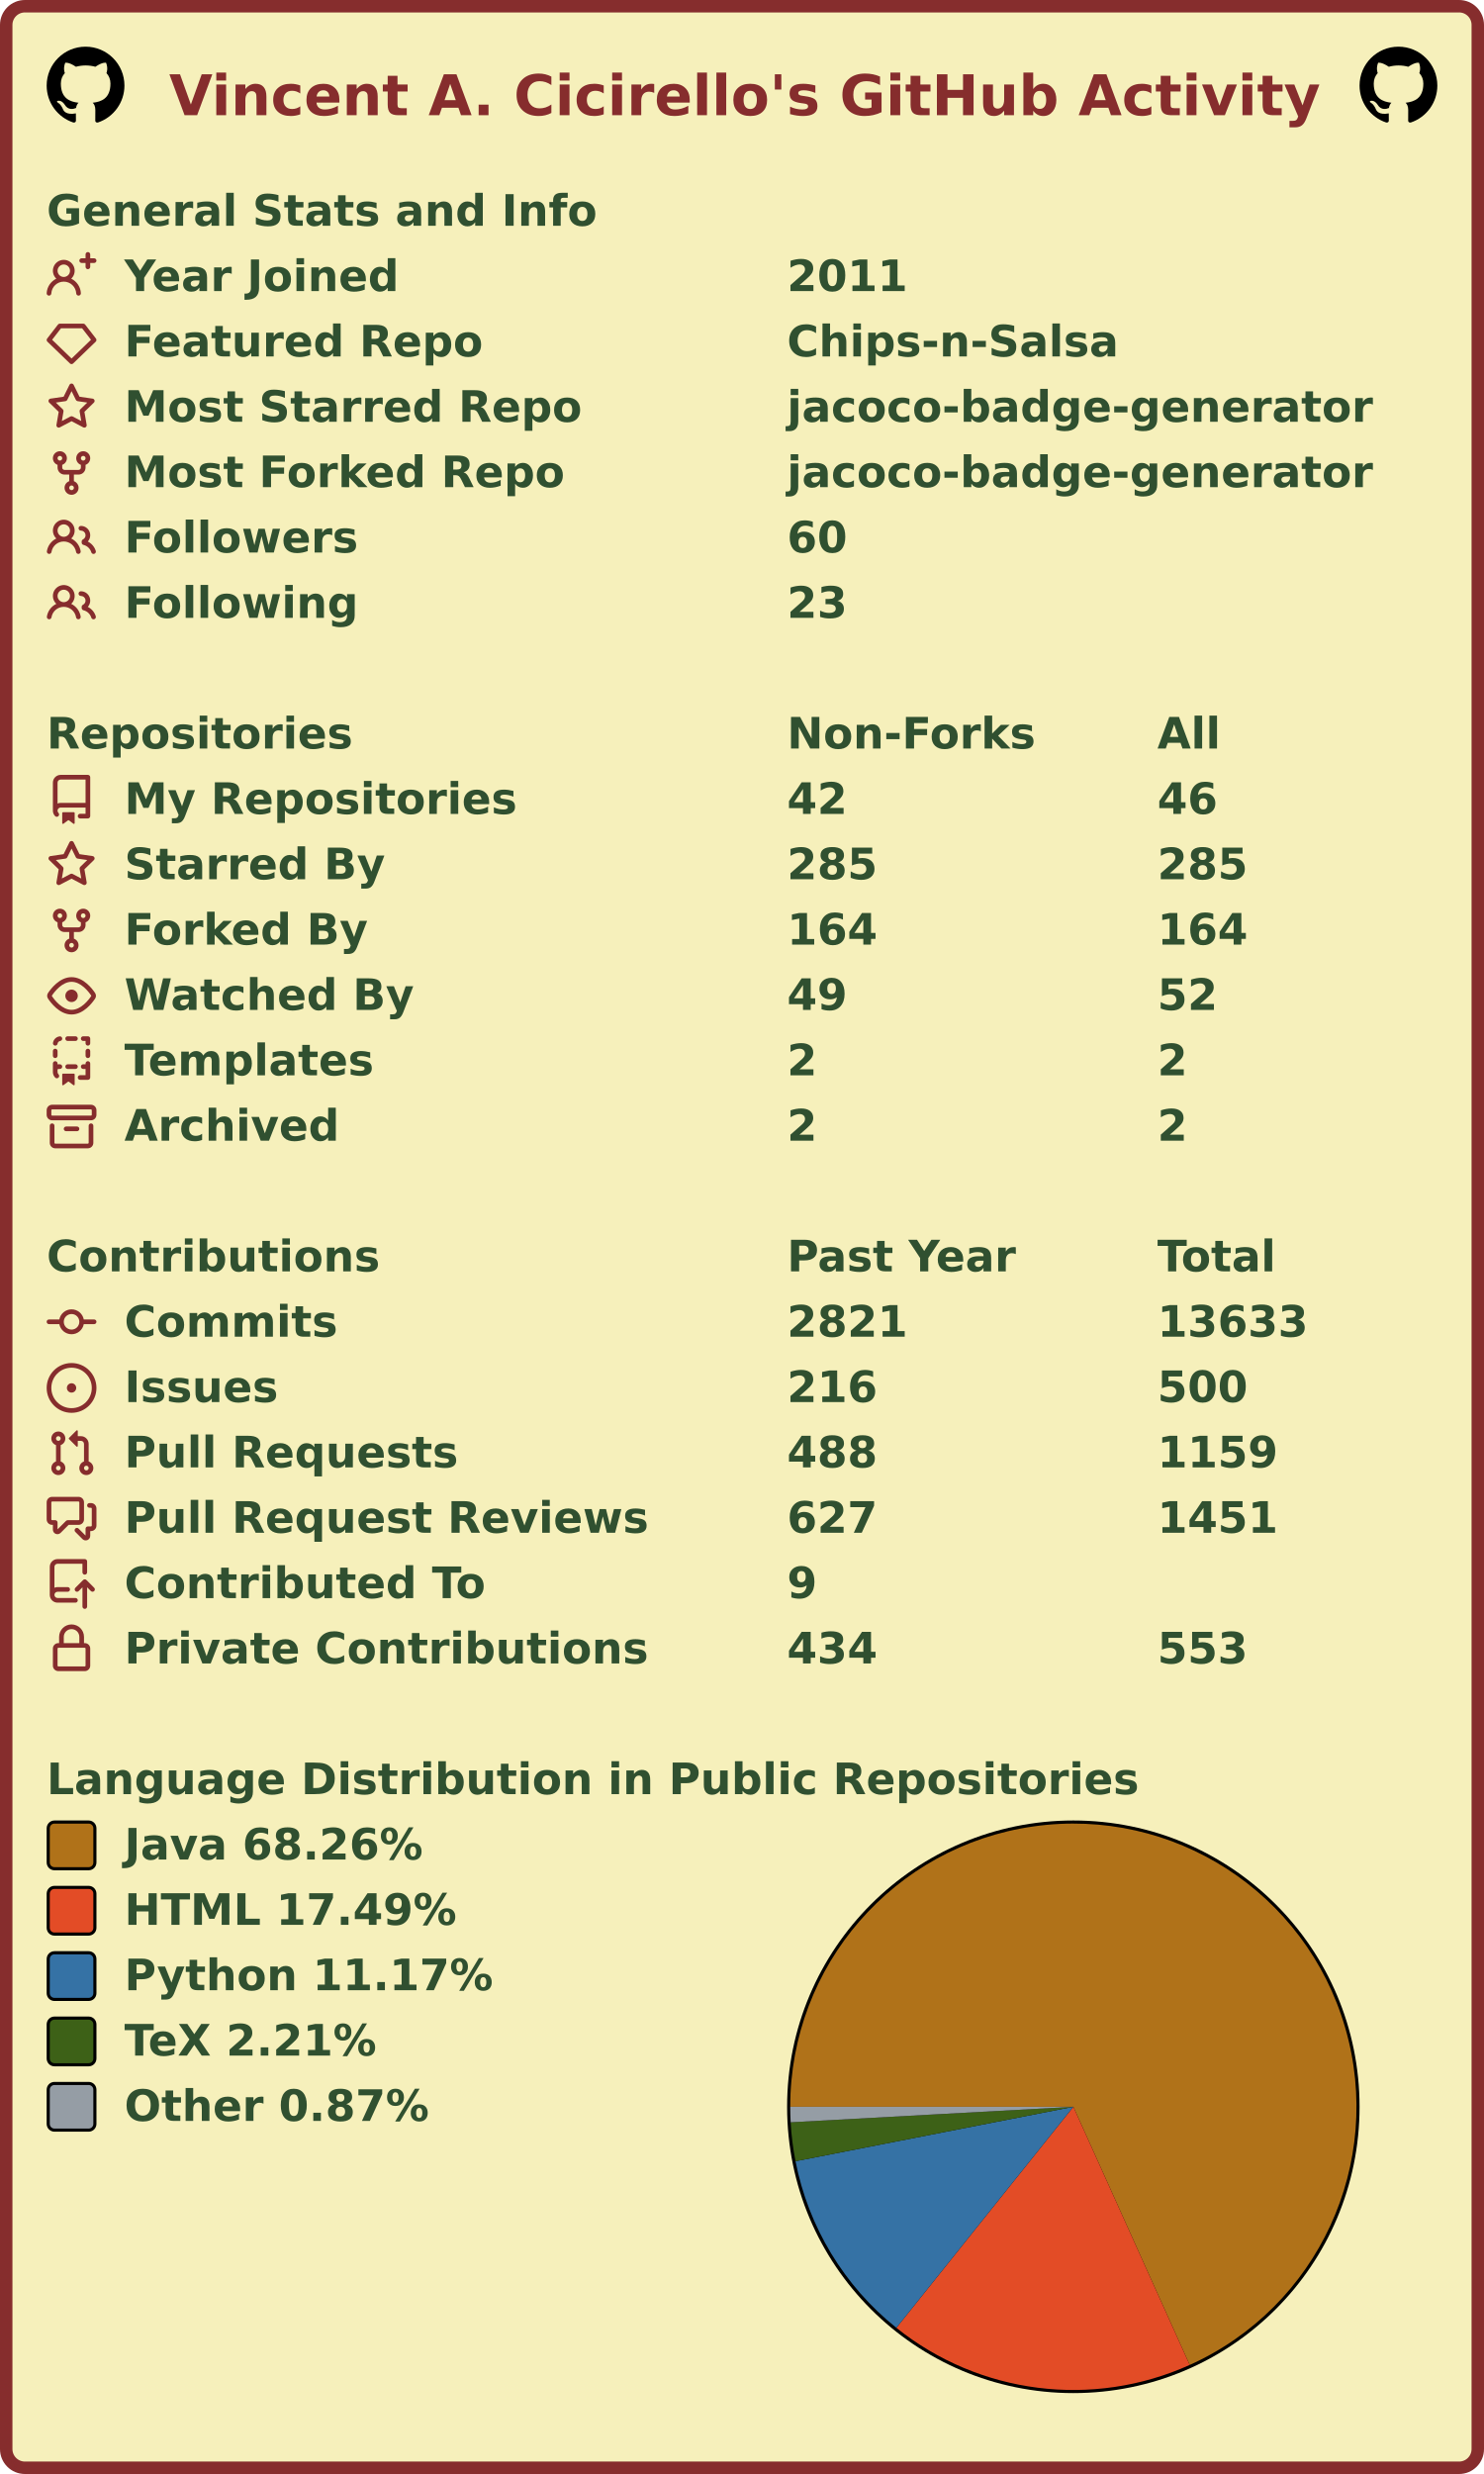
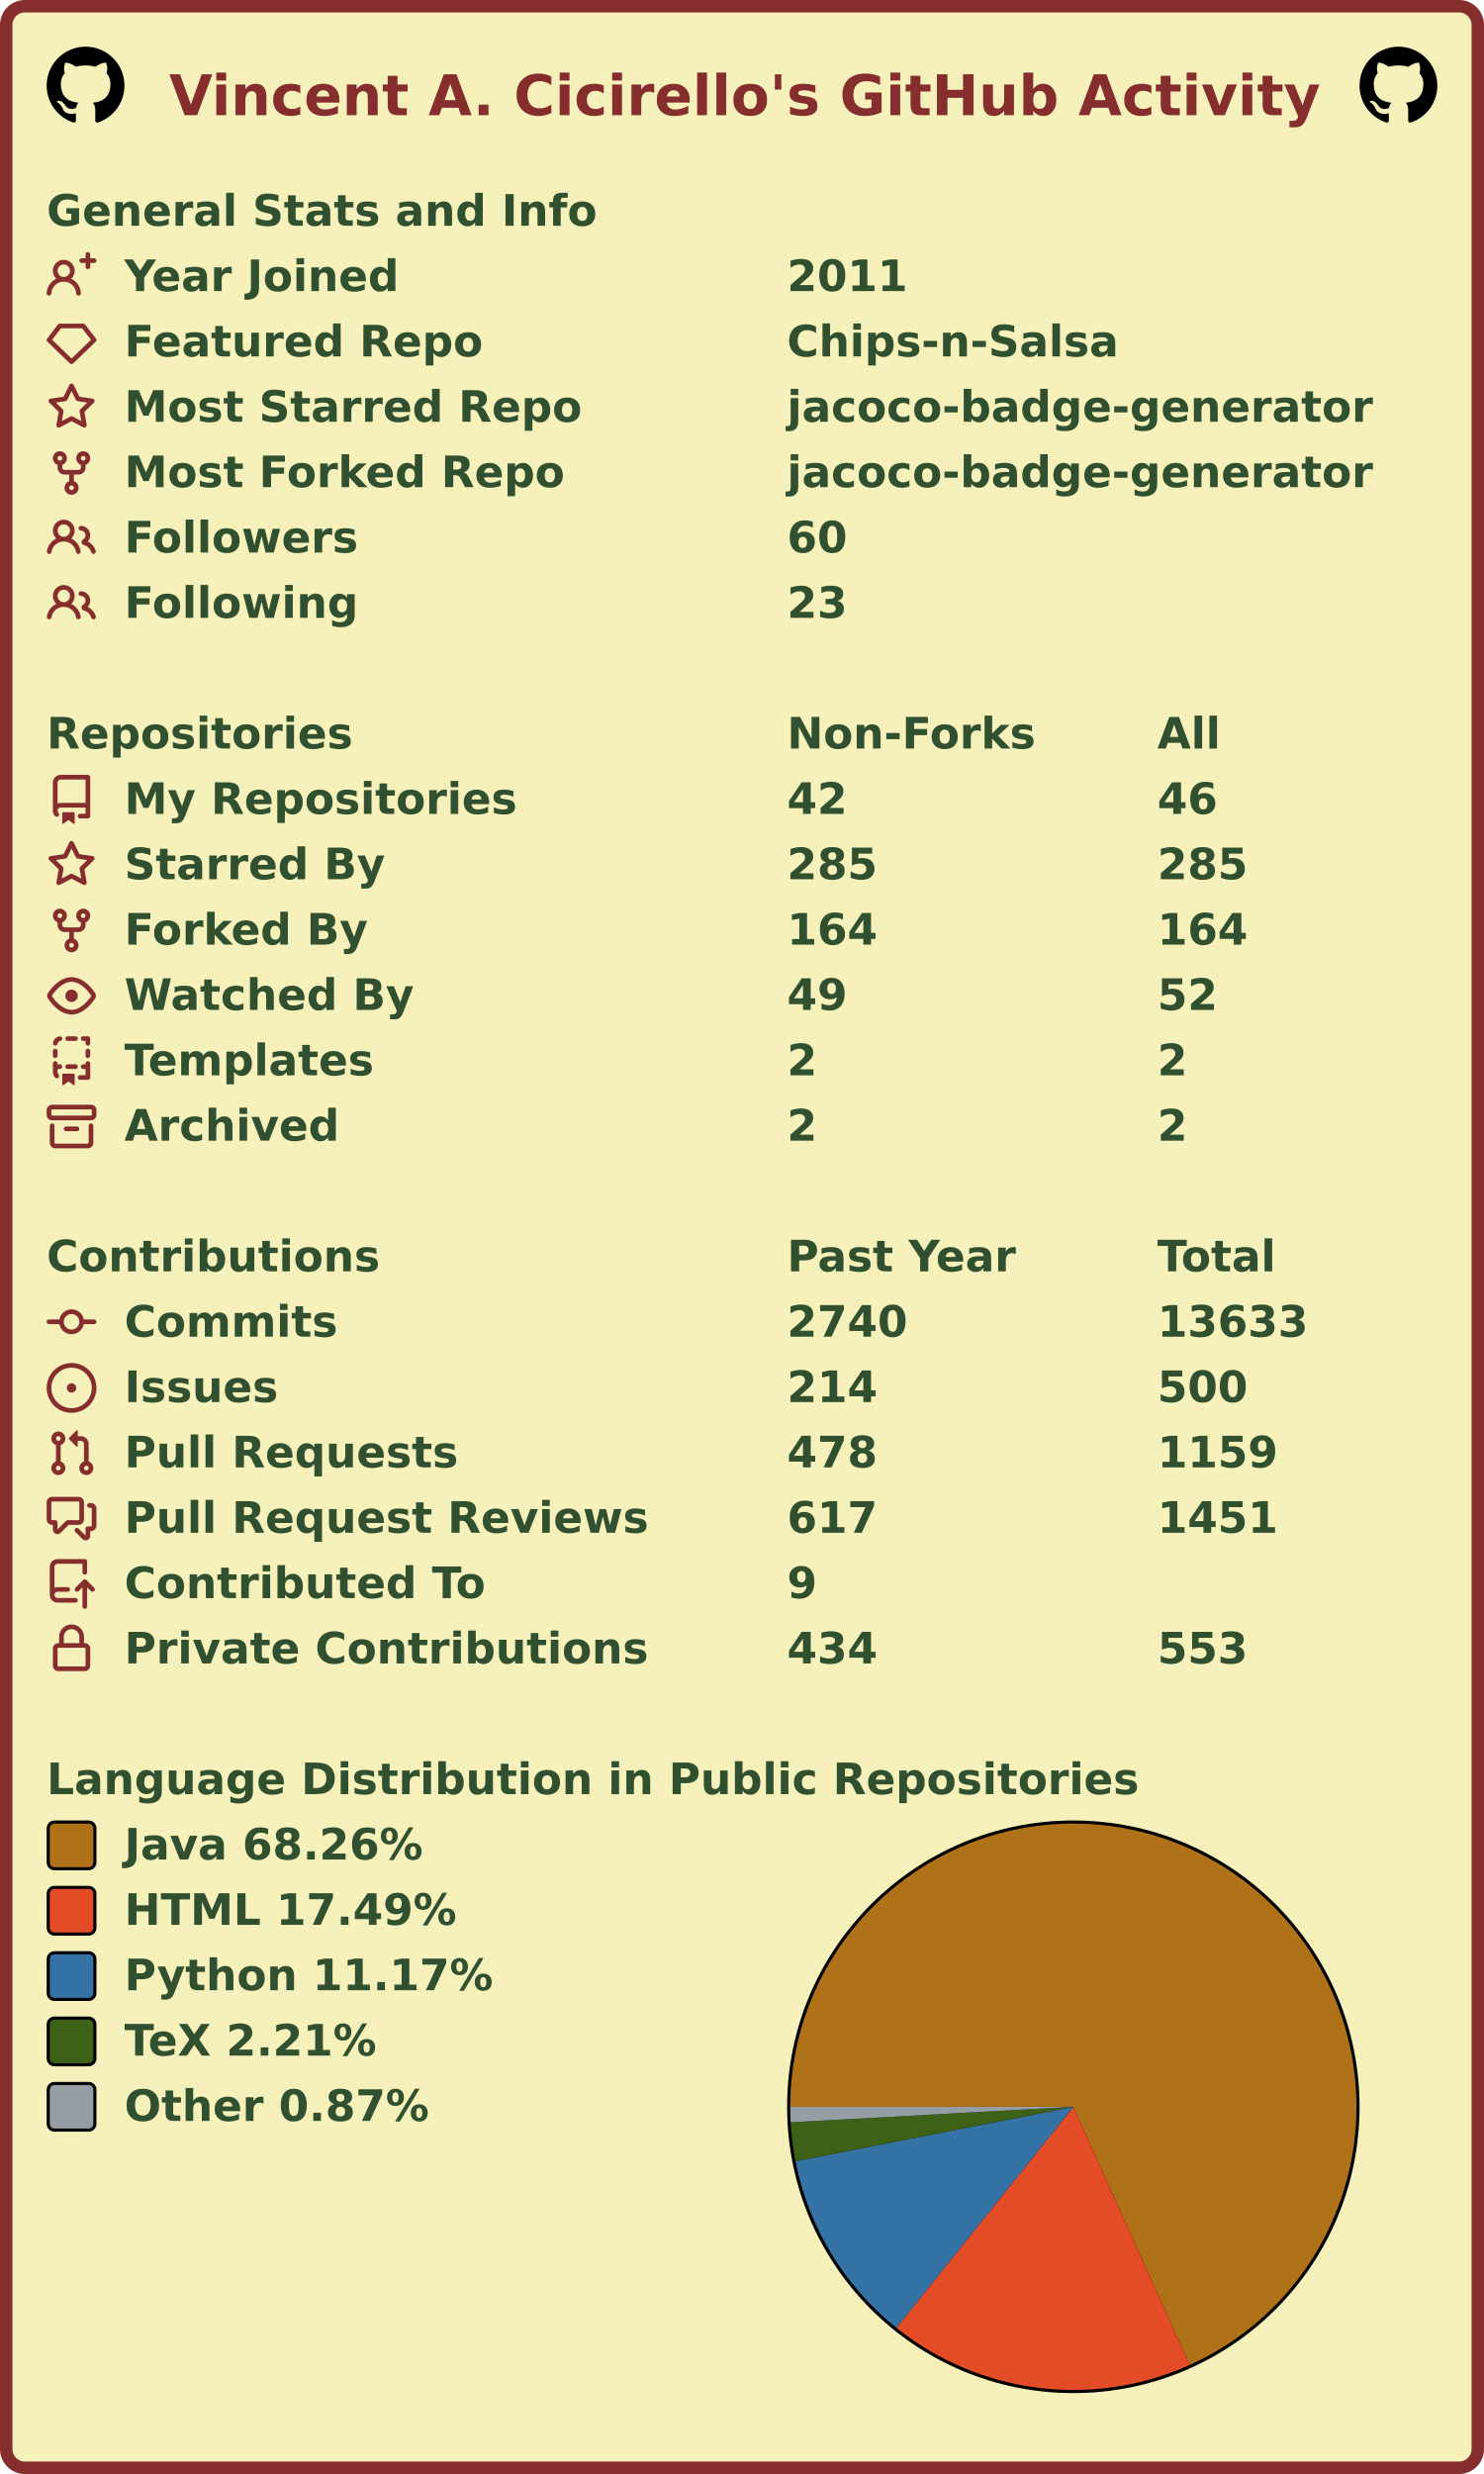
<svg xmlns="http://www.w3.org/2000/svg" width="477" height="795" viewBox="0 0 477 795" lang="en" xml:lang="en">
  <rect x="2" y="2" stroke-width="4" rx="6" width="473" height="791" stroke="#862d2d" fill="#f6f0bb" />
  <g font-weight="600" font-size="110pt" font-family="Verdana,Geneva,DejaVu Sans,sans-serif" text-rendering="geometricPrecision">
    <text x="442" y="301" lengthAdjust="spacingAndGlyphs" textLength="2985" transform="scale(0.123)" fill="#862d2d">Vincent A. Cicirello's GitHub Activity</text>
    <svg x="15" y="15" width="25" height="25" viewBox="0 0 16 16">
      <path fill="#000000" fill-rule="evenodd" d="M8 0C3.58 0 0 3.58 0 8c0 3.54 2.29 6.53 5.47 7.59.4.07.55-.17.55-.38 0-.19-.01-.82-.01-1.49-2.01.37-2.53-.49-2.69-.94-.09-.23-.48-.94-.82-1.13-.28-.15-.68-.52-.01-.53.63-.01 1.08.58 1.23.82.72 1.21 1.87.87 2.33.66.07-.52.28-.87.51-1.07-1.78-.2-3.64-.89-3.64-3.95 0-.87.31-1.59.82-2.15-.08-.2-.36-1.02.08-2.12 0 0 .67-.21 2.2.82.64-.18 1.32-.27 2-.27.68 0 1.36.09 2 .27 1.53-1.04 2.2-.82 2.2-.82.44 1.1.16 1.92.08 2.12.51.56.82 1.27.82 2.15 0 3.07-1.87 3.75-3.65 3.95.29.25.54.73.54 1.48 0 1.07-.01 1.93-.01 2.2 0 .21.15.46.55.38A8.013 8.013 0 0016 8c0-4.42-3.58-8-8-8z" />
    </svg>
    <svg x="437" y="15" width="25" height="25" viewBox="0 0 16 16">
      <path fill="#000000" fill-rule="evenodd" d="M8 0C3.58 0 0 3.58 0 8c0 3.54 2.29 6.53 5.47 7.59.4.07.55-.17.55-.38 0-.19-.01-.82-.01-1.49-2.01.37-2.53-.49-2.69-.94-.09-.23-.48-.94-.82-1.13-.28-.15-.68-.52-.01-.53.63-.01 1.08.58 1.23.82.72 1.21 1.87.87 2.33.66.07-.52.28-.87.51-1.07-1.78-.2-3.64-.89-3.64-3.95 0-.87.31-1.59.82-2.15-.08-.2-.36-1.02.08-2.12 0 0 .67-.21 2.2.82.64-.18 1.32-.27 2-.27.68 0 1.36.09 2 .27 1.53-1.04 2.2-.82 2.2-.82.44 1.1.16 1.92.08 2.12.51.56.82 1.27.82 2.15 0 3.07-1.87 3.75-3.65 3.95.29.25.54.73.54 1.48 0 1.07-.01 1.93-.01 2.2 0 .21.15.46.55.38A8.013 8.013 0 0016 8c0-4.42-3.58-8-8-8z" />
    </svg>
    <g transform="translate(0, 60)" fill="#305030">
      <g transform="translate(15, 0)">
        <g transform="scale(0.095)">
          <text x="0" y="132" textLength="1851" lengthAdjust="spacingAndGlyphs">General Stats and Info</text>
        </g>
      </g>
      <g transform="translate(15, 21)">
        <path fill="#862d2d" fill-rule="evenodd" d="M13.25 0a.75.75 0 01.75.75V2h1.25a.75.75 0 010 1.5H14v1.25a.75.75 0 01-1.5 0V3.5h-1.25a.75.75 0 010-1.5h1.25V.75a.75.75 0 01.75-.75zM5.5 4a2 2 0 100 4 2 2 0 000-4zm2.4 4.548a3.5 3.5 0 10-4.799 0 5.527 5.527 0 00-3.1 4.66.75.75 0 101.498.085A4.01 4.01 0 015.5 9.5a4.01 4.01 0 014.001 3.793.75.75 0 101.498-.086 5.527 5.527 0 00-3.1-4.659z" />
        <g transform="scale(0.095)">
          <text lengthAdjust="spacingAndGlyphs" textLength="932" x="263" y="132">Year Joined</text>
          <text lengthAdjust="spacingAndGlyphs" textLength="420" x="2505" y="132">2011</text>
        </g>
      </g>
      <g transform="translate(15, 42)">
        <path fill="#862d2d" fill-rule="evenodd" d="M3.637 2.291A.75.75 0 014.23 2h7.54a.75.75 0 01.593.291l3.48 4.5a.75.75 0 01-.072.999l-7.25 7a.75.75 0 01-1.042 0l-7.25-7a.75.75 0 01-.072-.999l3.48-4.5zM4.598 3.5L1.754 7.177 8 13.207l6.246-6.03L11.402 3.5H4.598z" />
        <g transform="scale(0.095)">
          <text lengthAdjust="spacingAndGlyphs" textLength="1215" x="263" y="132">Featured Repo</text>
          <text lengthAdjust="spacingAndGlyphs" textLength="1120" x="2505" y="132">Chips-n-Salsa</text>
        </g>
      </g>
      <g transform="translate(15, 63)">
        <path fill="#862d2d" fill-rule="evenodd" d="M8 .25a.75.75 0 01.673.418l1.882 3.815 4.21.612a.75.75 0 01.416 1.279l-3.046 2.97.719 4.192a.75.75 0 01-1.088.791L8 12.347l-3.766 1.98a.75.75 0 01-1.088-.79l.72-4.194L.818 6.374a.75.75 0 01.416-1.28l4.21-.611L7.327.668A.75.75 0 018 .25zm0 2.445L6.615 5.5a.75.75 0 01-.564.41l-3.097.45 2.24 2.184a.75.75 0 01.216.664l-.528 3.084 2.769-1.456a.75.75 0 01.698 0l2.77 1.456-.53-3.084a.75.75 0 01.216-.664l2.24-2.183-3.096-.45a.75.75 0 01-.564-.41L8 2.694v.001z" />
        <g transform="scale(0.095)">
          <text lengthAdjust="spacingAndGlyphs" textLength="1532" x="263" y="132">Most Starred Repo</text>
          <text lengthAdjust="spacingAndGlyphs" textLength="1986" x="2505" y="132">jacoco-badge-generator</text>
        </g>
      </g>
      <g transform="translate(15, 84)">
        <path fill="#862d2d" fill-rule="evenodd" d="M5 3.25a.75.75 0 11-1.5 0 .75.75 0 011.5 0zm0 2.122a2.25 2.25 0 10-1.5 0v.878A2.25 2.25 0 005.75 8.5h1.5v2.128a2.251 2.251 0 101.5 0V8.5h1.5a2.25 2.25 0 002.25-2.25v-.878a2.25 2.25 0 10-1.5 0v.878a.75.75 0 01-.75.75h-4.5A.75.75 0 015 6.25v-.878zm3.75 7.378a.75.75 0 11-1.5 0 .75.75 0 011.5 0zm3-8.75a.75.75 0 100-1.5.75.75 0 000 1.5z" />
        <g transform="scale(0.095)">
          <text lengthAdjust="spacingAndGlyphs" textLength="1485" x="263" y="132">Most Forked Repo</text>
          <text lengthAdjust="spacingAndGlyphs" textLength="1986" x="2505" y="132">jacoco-badge-generator</text>
        </g>
      </g>
      <g transform="translate(15, 105)">
        <path fill="#862d2d" fill-rule="evenodd" d="M5.5 3.5a2 2 0 100 4 2 2 0 000-4zM2 5.5a3.5 3.5 0 115.898 2.549 5.507 5.507 0 013.034 4.084.75.75 0 11-1.482.235 4.001 4.001 0 00-7.9 0 .75.75 0 01-1.482-.236A5.507 5.507 0 013.102 8.05 3.49 3.49 0 012 5.5zM11 4a.75.75 0 100 1.5 1.5 1.5 0 01.666 2.844.75.75 0 00-.416.672v.352a.75.75 0 00.574.73c1.2.289 2.162 1.2 2.522 2.372a.75.75 0 101.434-.44 5.01 5.01 0 00-2.56-3.012A3 3 0 0011 4z" />
        <g transform="scale(0.095)">
          <text lengthAdjust="spacingAndGlyphs" textLength="778" x="263" y="132">Followers</text>
          <text lengthAdjust="spacingAndGlyphs" textLength="210" x="2505" y="132">60</text>
        </g>
      </g>
      <g transform="translate(15, 126)">
        <path fill="#862d2d" fill-rule="evenodd" d="M5.5 3.5a2 2 0 100 4 2 2 0 000-4zM2 5.5a3.5 3.5 0 115.898 2.549 5.507 5.507 0 013.034 4.084.75.75 0 11-1.482.235 4.001 4.001 0 00-7.9 0 .75.75 0 01-1.482-.236A5.507 5.507 0 013.102 8.05 3.49 3.49 0 012 5.5zM11 4a.75.75 0 100 1.5 1.5 1.5 0 01.666 2.844.75.75 0 00-.416.672v.352a.75.75 0 00.574.73c1.2.289 2.162 1.2 2.522 2.372a.75.75 0 101.434-.44 5.01 5.01 0 00-2.56-3.012A3 3 0 0011 4z" />
        <g transform="scale(0.095)">
          <text lengthAdjust="spacingAndGlyphs" textLength="780" x="263" y="132">Following</text>
          <text lengthAdjust="spacingAndGlyphs" textLength="210" x="2505" y="132">23</text>
        </g>
      </g>
    </g>
    <g transform="translate(0, 228)" fill="#305030">
      <g transform="translate(15, 0)">
        <g transform="scale(0.095)">
          <text x="0" y="132" textLength="1020" lengthAdjust="spacingAndGlyphs">Repositories</text>
          <text x="2505" y="132" textLength="832" lengthAdjust="spacingAndGlyphs">Non-Forks</text>
          <text x="3758" y="132" textLength="206" lengthAdjust="spacingAndGlyphs">All</text>
        </g>
      </g>
      <g transform="translate(15, 21)">
        <path fill="#862d2d" fill-rule="evenodd" d="M2 2.5A2.5 2.5 0 014.5 0h8.75a.75.75 0 01.75.75v12.5a.75.75 0 01-.75.75h-2.5a.75.75 0 110-1.5h1.75v-2h-8a1 1 0 00-.714 1.7.75.75 0 01-1.072 1.05A2.495 2.495 0 012 11.5v-9zm10.5-1V9h-8c-.356 0-.694.074-1 .208V2.5a1 1 0 011-1h8zM5 12.25v3.25a.25.25 0 00.4.2l1.45-1.087a.25.25 0 01.3 0L8.6 15.7a.25.25 0 00.4-.2v-3.25a.25.25 0 00-.25-.25h-3.5a.25.25 0 00-.25.25z" />
        <g transform="scale(0.095)">
          <text lengthAdjust="spacingAndGlyphs" textLength="1312" x="263" y="132">My Repositories</text>
          <text lengthAdjust="spacingAndGlyphs" textLength="210" x="2505" y="132">42</text>
          <text lengthAdjust="spacingAndGlyphs" textLength="210" x="3758" y="132">46</text>
        </g>
      </g>
      <g transform="translate(15, 42)">
        <path fill="#862d2d" fill-rule="evenodd" d="M8 .25a.75.75 0 01.673.418l1.882 3.815 4.21.612a.75.75 0 01.416 1.279l-3.046 2.97.719 4.192a.75.75 0 01-1.088.791L8 12.347l-3.766 1.98a.75.75 0 01-1.088-.79l.72-4.194L.818 6.374a.75.75 0 01.416-1.28l4.21-.611L7.327.668A.75.75 0 018 .25zm0 2.445L6.615 5.5a.75.75 0 01-.564.41l-3.097.45 2.24 2.184a.75.75 0 01.216.664l-.528 3.084 2.769-1.456a.75.75 0 01.698 0l2.77 1.456-.53-3.084a.75.75 0 01.216-.664l2.24-2.183-3.096-.45a.75.75 0 01-.564-.41L8 2.694v.001z" />
        <g transform="scale(0.095)">
          <text lengthAdjust="spacingAndGlyphs" textLength="874" x="263" y="132">Starred By</text>
          <text lengthAdjust="spacingAndGlyphs" textLength="315" x="2505" y="132">285</text>
          <text lengthAdjust="spacingAndGlyphs" textLength="315" x="3758" y="132">285</text>
        </g>
      </g>
      <g transform="translate(15, 63)">
        <path fill="#862d2d" fill-rule="evenodd" d="M5 3.25a.75.75 0 11-1.5 0 .75.75 0 011.5 0zm0 2.122a2.25 2.25 0 10-1.5 0v.878A2.25 2.25 0 005.75 8.5h1.5v2.128a2.251 2.251 0 101.5 0V8.5h1.5a2.25 2.25 0 002.25-2.25v-.878a2.25 2.25 0 10-1.5 0v.878a.75.75 0 01-.75.75h-4.5A.75.75 0 015 6.25v-.878zm3.75 7.378a.75.75 0 11-1.5 0 .75.75 0 011.5 0zm3-8.75a.75.75 0 100-1.5.75.75 0 000 1.5z" />
        <g transform="scale(0.095)">
          <text lengthAdjust="spacingAndGlyphs" textLength="828" x="263" y="132">Forked By</text>
          <text lengthAdjust="spacingAndGlyphs" textLength="315" x="2505" y="132">164</text>
          <text lengthAdjust="spacingAndGlyphs" textLength="315" x="3758" y="132">164</text>
        </g>
      </g>
      <g transform="translate(15, 84)">
        <path fill="#862d2d" fill-rule="evenodd" d="M1.679 7.932c.412-.621 1.242-1.75 2.366-2.717C5.175 4.242 6.527 3.5 8 3.5c1.473 0 2.824.742 3.955 1.715 1.124.967 1.954 2.096 2.366 2.717a.119.119 0 010 .136c-.412.621-1.242 1.75-2.366 2.717C10.825 11.758 9.473 12.5 8 12.5c-1.473 0-2.824-.742-3.955-1.715C2.92 9.818 2.09 8.69 1.679 8.068a.119.119 0 010-.136zM8 2c-1.981 0-3.67.992-4.933 2.078C1.797 5.169.88 6.423.43 7.1a1.619 1.619 0 000 1.798c.45.678 1.367 1.932 2.637 3.024C4.329 13.008 6.019 14 8 14c1.981 0 3.67-.992 4.933-2.078 1.27-1.091 2.187-2.345 2.637-3.023a1.619 1.619 0 000-1.798c-.45-.678-1.367-1.932-2.637-3.023C11.671 2.992 9.981 2 8 2zm0 8a2 2 0 100-4 2 2 0 000 4z" />
        <g transform="scale(0.095)">
          <text lengthAdjust="spacingAndGlyphs" textLength="993" x="263" y="132">Watched By</text>
          <text lengthAdjust="spacingAndGlyphs" textLength="210" x="2505" y="132">49</text>
          <text lengthAdjust="spacingAndGlyphs" textLength="210" x="3758" y="132">52</text>
        </g>
      </g>
      <g transform="translate(15, 105)">
        <path fill="#862d2d" fill-rule="evenodd" d="M6 .75A.75.75 0 016.75 0h2.5a.75.75 0 010 1.5h-2.5A.75.75 0 016 .75zm5 0a.75.75 0 01.75-.75h1.5a.75.75 0 01.75.75v1.5a.75.75 0 01-1.5 0V1.5h-.75A.75.75 0 0111 .75zM4.992.662a.75.75 0 01-.636.848c-.436.063-.783.41-.846.846a.75.75 0 01-1.485-.212A2.501 2.501 0 014.144.025a.75.75 0 01.848.637zM2.75 4a.75.75 0 01.75.75v1.5a.75.75 0 01-1.5 0v-1.5A.75.75 0 012.75 4zm10.5 0a.75.75 0 01.75.75v1.5a.75.75 0 01-1.5 0v-1.5a.75.75 0 01.75-.75zM2.75 8a.75.75 0 01.75.75v.268A1.72 1.72 0 013.75 9h.5a.75.75 0 010 1.5h-.5a.25.25 0 00-.25.25v.75c0 .28.114.532.3.714a.75.75 0 01-1.05 1.072A2.495 2.495 0 012 11.5V8.75A.75.75 0 012.75 8zm10.5 0a.75.75 0 01.75.75v4.5a.75.75 0 01-.75.75h-2.5a.75.75 0 010-1.5h1.75v-2h-.75a.75.75 0 010-1.5h.75v-.25a.75.75 0 01.75-.75zM6 9.75A.75.75 0 016.75 9h2.5a.75.75 0 010 1.5h-2.5A.75.75 0 016 9.75zm-1 2.5v3.25a.25.25 0 00.4.2l1.45-1.087a.25.25 0 01.3 0L8.6 15.7a.25.25 0 00.4-.2v-3.25a.25.25 0 00-.25-.25h-3.5a.25.25 0 00-.25.25z" />
        <g transform="scale(0.095)">
          <text lengthAdjust="spacingAndGlyphs" textLength="868" x="263" y="132">Templates</text>
          <text lengthAdjust="spacingAndGlyphs" textLength="105" x="2505" y="132">2</text>
          <text lengthAdjust="spacingAndGlyphs" textLength="105" x="3758" y="132">2</text>
        </g>
      </g>
      <g transform="translate(15, 126)">
        <path fill="#862d2d" fill-rule="evenodd" d="M1.75 2.5a.25.25 0 00-.25.25v1.5c0 .138.112.25.25.25h12.5a.25.25 0 00.25-.25v-1.5a.25.25 0 00-.25-.25H1.75zM0 2.75C0 1.784.784 1 1.75 1h12.5c.966 0 1.75.784 1.75 1.75v1.5A1.75 1.75 0 0114.25 6H1.75A1.75 1.75 0 010 4.25v-1.5zM1.75 7a.75.75 0 01.75.75v5.5c0 .138.112.25.25.25h10.5a.25.25 0 00.25-.25v-5.5a.75.75 0 111.5 0v5.5A1.75 1.75 0 0113.25 15H2.75A1.75 1.75 0 011 13.25v-5.5A.75.75 0 011.75 7zm4.5 1a.75.75 0 000 1.5h3.5a.75.75 0 100-1.5h-3.5z" />
        <g transform="scale(0.095)">
          <text lengthAdjust="spacingAndGlyphs" textLength="726" x="263" y="132">Archived</text>
          <text lengthAdjust="spacingAndGlyphs" textLength="105" x="2505" y="132">2</text>
          <text lengthAdjust="spacingAndGlyphs" textLength="105" x="3758" y="132">2</text>
        </g>
      </g>
    </g>
    <g transform="translate(0, 396)" fill="#305030">
      <g transform="translate(15, 0)">
        <g transform="scale(0.095)">
          <text x="0" y="132" textLength="1112" lengthAdjust="spacingAndGlyphs">Contributions</text>
          <text x="2505" y="132" textLength="774" lengthAdjust="spacingAndGlyphs">Past Year</text>
          <text x="3758" y="132" textLength="414" lengthAdjust="spacingAndGlyphs">Total</text>
        </g>
      </g>
      <g transform="translate(15, 21)">
        <path fill="#862d2d" fill-rule="evenodd" d="M10.5 7.75a2.5 2.5 0 11-5 0 2.5 2.5 0 015 0zm1.43.75a4.002 4.002 0 01-7.86 0H.75a.75.75 0 110-1.5h3.32a4.001 4.001 0 017.86 0h3.32a.75.75 0 110 1.5h-3.32z" />
        <g transform="scale(0.095)">
          <text lengthAdjust="spacingAndGlyphs" textLength="734" x="263" y="132">Commits</text>
-           <text lengthAdjust="spacingAndGlyphs" textLength="420" x="2505" y="132">2821</text>
+           <text lengthAdjust="spacingAndGlyphs" textLength="420" x="2505" y="132">2740</text>
          <text lengthAdjust="spacingAndGlyphs" textLength="525" x="3758" y="132">13633</text>
        </g>
      </g>
      <g transform="translate(15, 42)">
        <path fill="#862d2d" d="M8 9.5a1.5 1.5 0 100-3 1.5 1.5 0 000 3z" />
        <path fill="#862d2d" fill-rule="evenodd" d="M8 0a8 8 0 100 16A8 8 0 008 0zM1.5 8a6.5 6.5 0 1113 0 6.5 6.5 0 01-13 0z" />
        <g transform="scale(0.095)">
          <text lengthAdjust="spacingAndGlyphs" textLength="512" x="263" y="132">Issues</text>
-           <text lengthAdjust="spacingAndGlyphs" textLength="315" x="2505" y="132">216</text>
+           <text lengthAdjust="spacingAndGlyphs" textLength="315" x="2505" y="132">214</text>
          <text lengthAdjust="spacingAndGlyphs" textLength="315" x="3758" y="132">500</text>
        </g>
      </g>
      <g transform="translate(15, 63)">
        <path fill="#862d2d" fill-rule="evenodd" d="M7.177 3.073L9.573.677A.25.25 0 0110 .854v4.792a.25.25 0 01-.427.177L7.177 3.427a.25.25 0 010-.354zM3.75 2.5a.75.75 0 100 1.5.75.75 0 000-1.5zm-2.25.75a2.25 2.25 0 113 2.122v5.256a2.251 2.251 0 11-1.5 0V5.372A2.25 2.25 0 011.5 3.25zM11 2.5h-1V4h1a1 1 0 011 1v5.628a2.251 2.251 0 101.5 0V5A2.5 2.5 0 0011 2.5zm1 10.25a.75.75 0 111.5 0 .75.75 0 01-1.5 0zM3.75 12a.75.75 0 100 1.5.75.75 0 000-1.5z" />
        <g transform="scale(0.095)">
          <text lengthAdjust="spacingAndGlyphs" textLength="1113" x="263" y="132">Pull Requests</text>
-           <text lengthAdjust="spacingAndGlyphs" textLength="315" x="2505" y="132">488</text>
+           <text lengthAdjust="spacingAndGlyphs" textLength="315" x="2505" y="132">478</text>
          <text lengthAdjust="spacingAndGlyphs" textLength="420" x="3758" y="132">1159</text>
        </g>
      </g>
      <g transform="translate(15, 84)">
        <path fill="#862d2d" fill-rule="evenodd" d="M1.5 2.75a.25.25 0 01.25-.25h8.5a.25.25 0 01.25.25v5.5a.25.25 0 01-.25.25h-3.5a.75.75 0 00-.53.22L3.5 11.44V9.25a.75.75 0 00-.75-.75h-1a.25.25 0 01-.25-.25v-5.5zM1.75 1A1.75 1.75 0 000 2.75v5.5C0 9.216.784 10 1.75 10H2v1.543a1.457 1.457 0 002.487 1.03L7.061 10h3.189A1.75 1.75 0 0012 8.25v-5.5A1.75 1.75 0 0010.25 1h-8.5zM14.5 4.75a.25.25 0 00-.25-.25h-.5a.75.75 0 110-1.5h.5c.966 0 1.75.784 1.75 1.75v5.5A1.75 1.75 0 0114.25 12H14v1.543a1.457 1.457 0 01-2.487 1.03L9.22 12.28a.75.75 0 111.06-1.06l2.22 2.22v-2.19a.75.75 0 01.75-.75h1a.25.25 0 00.25-.25v-5.5z" />
        <g transform="scale(0.095)">
          <text lengthAdjust="spacingAndGlyphs" textLength="1762" x="263" y="132">Pull Request Reviews</text>
-           <text lengthAdjust="spacingAndGlyphs" textLength="315" x="2505" y="132">627</text>
+           <text lengthAdjust="spacingAndGlyphs" textLength="315" x="2505" y="132">617</text>
          <text lengthAdjust="spacingAndGlyphs" textLength="420" x="3758" y="132">1451</text>
        </g>
      </g>
      <g transform="translate(15, 105)">
        <path fill="#862d2d" fill-rule="evenodd" d="M1 2.5A2.5 2.5 0 013.5 0h8.75a.75.75 0 01.75.75v3.5a.75.75 0 01-1.5 0V1.5h-8a1 1 0 00-1 1v6.708A2.492 2.492 0 013.5 9h3.25a.75.75 0 010 1.5H3.5a1 1 0 100 2h5.75a.75.75 0 010 1.5H3.5A2.5 2.5 0 011 11.5v-9zm13.23 7.79a.75.75 0 001.06-1.06l-2.505-2.505a.75.75 0 00-1.06 0L9.22 9.229a.75.75 0 001.06 1.061l1.225-1.224v6.184a.75.75 0 001.5 0V9.066l1.224 1.224z" />
        <g transform="scale(0.095)">
          <text lengthAdjust="spacingAndGlyphs" textLength="1234" x="263" y="132">Contributed To</text>
          <text lengthAdjust="spacingAndGlyphs" textLength="105" x="2505" y="132">9</text>
        </g>
      </g>
      <g transform="translate(15, 126)">
        <path fill="#862d2d" fill-rule="evenodd" d="M4 4v2h-.25A1.75 1.75 0 002 7.75v5.5c0 .966.784 1.75 1.75 1.75h8.5A1.75 1.75 0 0014 13.25v-5.5A1.75 1.75 0 0012.25 6H12V4a4 4 0 10-8 0zm6.5 2V4a2.5 2.5 0 00-5 0v2h5zM12 7.5h.25a.25.25 0 01.25.25v5.5a.25.25 0 01-.25.25h-8.5a.25.25 0 01-.25-.25v-5.5a.25.25 0 01.25-.25H12z" />
        <g transform="scale(0.095)">
          <text lengthAdjust="spacingAndGlyphs" textLength="1742" x="263" y="132">Private Contributions</text>
          <text lengthAdjust="spacingAndGlyphs" textLength="315" x="2505" y="132">434</text>
          <text lengthAdjust="spacingAndGlyphs" textLength="315" x="3758" y="132">553</text>
        </g>
      </g>
    </g>
    <g transform="translate(0, 564)" fill="#305030">
      <g transform="translate(15, 0)">
        <g transform="scale(0.095)">
          <text x="0" y="132" textLength="3652" lengthAdjust="spacingAndGlyphs">Language Distribution in Public Repositories</text>
        </g>
      </g>
      <g transform="translate(253, 21)">
        <circle cx="92" cy="92" r="92" fill="#000000" />
      </g>
      <g transform="translate(254, 22)">
        <g>
          <path fill-rule="evenodd" fill="#b07219" d="M 0.0,91 A 91 91 0 1 1 128.407 173.956 L 91,91 Z" />
          <path fill-rule="evenodd" fill="#e34c26" d="M 128.407,173.956 A 91 91 0 0 1 34.115 162.029 L 91,91 Z" />
          <path fill-rule="evenodd" fill="#3572A5" d="M 34.115,162.029 A 91 91 0 0 1 1.697 108.493 L 91,91 Z" />
          <path fill-rule="evenodd" fill="#3D6117" d="M 1.697,108.493 A 91 91 0 0 1 0.136 95.978 L 91,91 Z" />
          <path fill-rule="evenodd" fill="#959da5" d="M 0.136,95.978 A 91 91 0 0 1 0.0 91 L 91,91 Z" />
          <animateTransform attributeName="transform" attributeType="XML" type="rotate" from="0 91 91" to="360 91 91" dur="10s" repeatCount="indefinite" />
        </g>
      </g>
      <g transform="translate(15, 21)">
        <rect x="0.5" y="0.5" rx="2" width="15" height="15" fill="#b07219" stroke-width="1" stroke="#000000" />
        <text transform="scale(0.095)" x="263" y="132" textLength="1038" lengthAdjust="spacingAndGlyphs">Java 68.26%</text>
      </g>
      <g transform="translate(15, 42)">
        <rect x="0.5" y="0.5" rx="2" width="15" height="15" fill="#e34c26" stroke-width="1" stroke="#000000" />
        <text transform="scale(0.095)" x="263" y="132" textLength="1142" lengthAdjust="spacingAndGlyphs">HTML 17.49%</text>
      </g>
      <g transform="translate(15, 63)">
        <rect x="0.5" y="0.5" rx="2" width="15" height="15" fill="#3572A5" stroke-width="1" stroke="#000000" />
        <text transform="scale(0.095)" x="263" y="132" textLength="1254" lengthAdjust="spacingAndGlyphs">Python 11.17%</text>
      </g>
      <g transform="translate(15, 84)">
        <rect x="0.5" y="0.5" rx="2" width="15" height="15" fill="#3D6117" stroke-width="1" stroke="#000000" />
        <text transform="scale(0.095)" x="263" y="132" textLength="894" lengthAdjust="spacingAndGlyphs">TeX 2.21%</text>
      </g>
      <g transform="translate(15, 105)">
        <rect x="0.5" y="0.5" rx="2" width="15" height="15" fill="#959da5" stroke-width="1" stroke="#000000" />
        <text transform="scale(0.095)" x="263" y="132" textLength="1047" lengthAdjust="spacingAndGlyphs">Other 0.87%</text>
      </g>
    </g>
  </g>
</svg>
